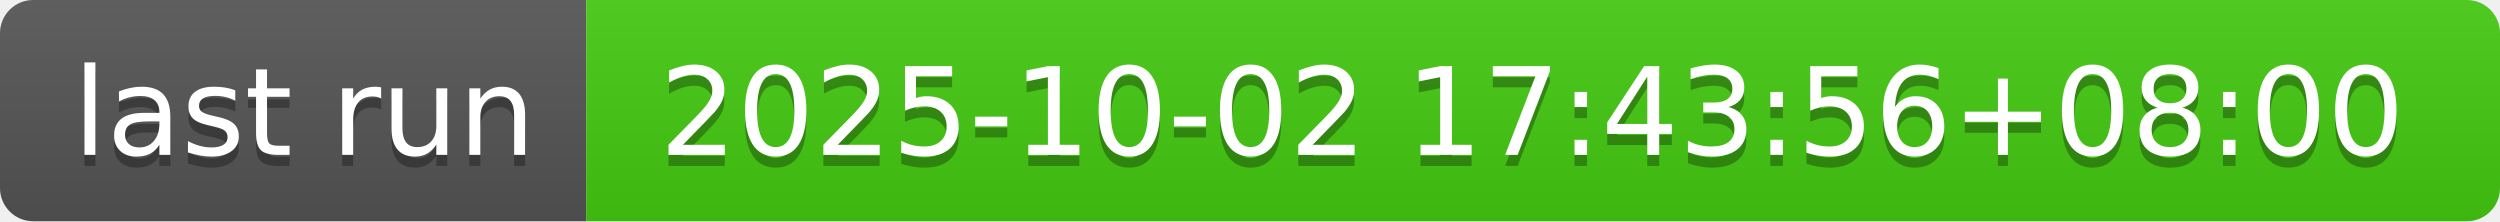
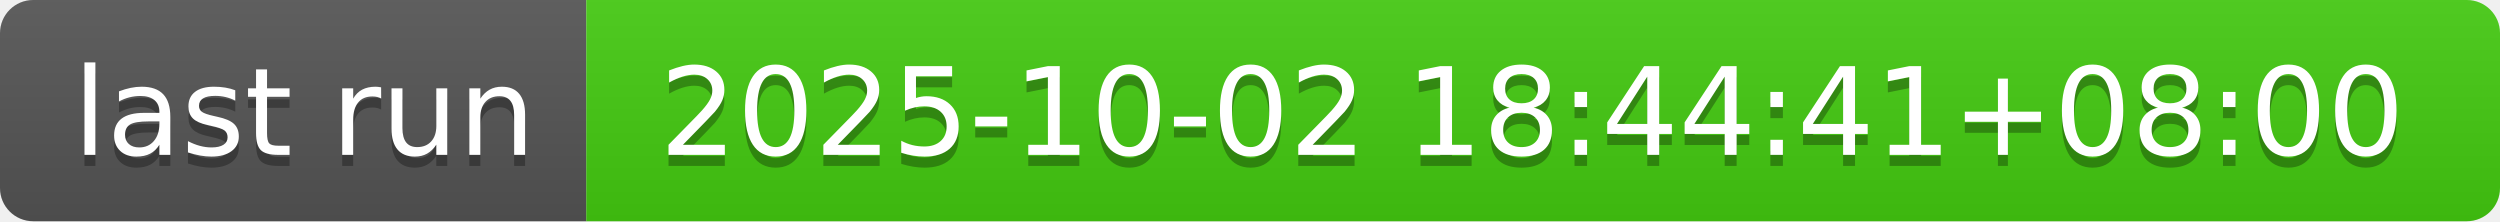
- <svg xmlns="http://www.w3.org/2000/svg" width="226" height="20" role="img" aria-label="last run: 2025-10-02 17:43:56+08:00">
+ <svg xmlns="http://www.w3.org/2000/svg" width="226" height="20" role="img" aria-label="last run: 2025-10-02 18:44:41+08:00">
  <linearGradient id="s" x2="0" y2="100%">
    <stop offset="0" stop-color="#bbb" stop-opacity=".1" />
    <stop offset="1" stop-opacity=".1" />
  </linearGradient>
  <clipPath id="r">
    <rect width="226" height="20" rx="3" fill="#fff" />
  </clipPath>
  <g clip-path="url(#r)">
    <rect width="53" height="20" fill="#555" />
    <rect x="53" width="173" height="20" fill="#4c1" />
    <rect width="226" height="20" fill="url(#s)" />
  </g>
  <g fill="#fff" text-anchor="middle" font-family="Verdana,Geneva,DejaVu Sans,sans-serif" text-rendering="geometricPrecision" font-size="110">
    <text aria-hidden="true" x="275" y="150" fill="#010101" fill-opacity=".3" transform="scale(.1)" textLength="430">last run</text>
    <text x="275" y="140" transform="scale(.1)" fill="#fff" textLength="430">last run</text>
-     <text aria-hidden="true" x="1385" y="150" fill="#010101" fill-opacity=".3" transform="scale(.1)" textLength="1630">2025-10-02 17:43:56+08:00</text>
-     <text x="1385" y="140" transform="scale(.1)" fill="#fff" textLength="1630">2025-10-02 17:43:56+08:00</text>
+     <text aria-hidden="true" x="1385" y="150" fill="#010101" fill-opacity=".3" transform="scale(.1)" textLength="1630">2025-10-02 18:44:41+08:00</text>
+     <text x="1385" y="140" transform="scale(.1)" fill="#fff" textLength="1630">2025-10-02 18:44:41+08:00</text>
  </g>
</svg>
